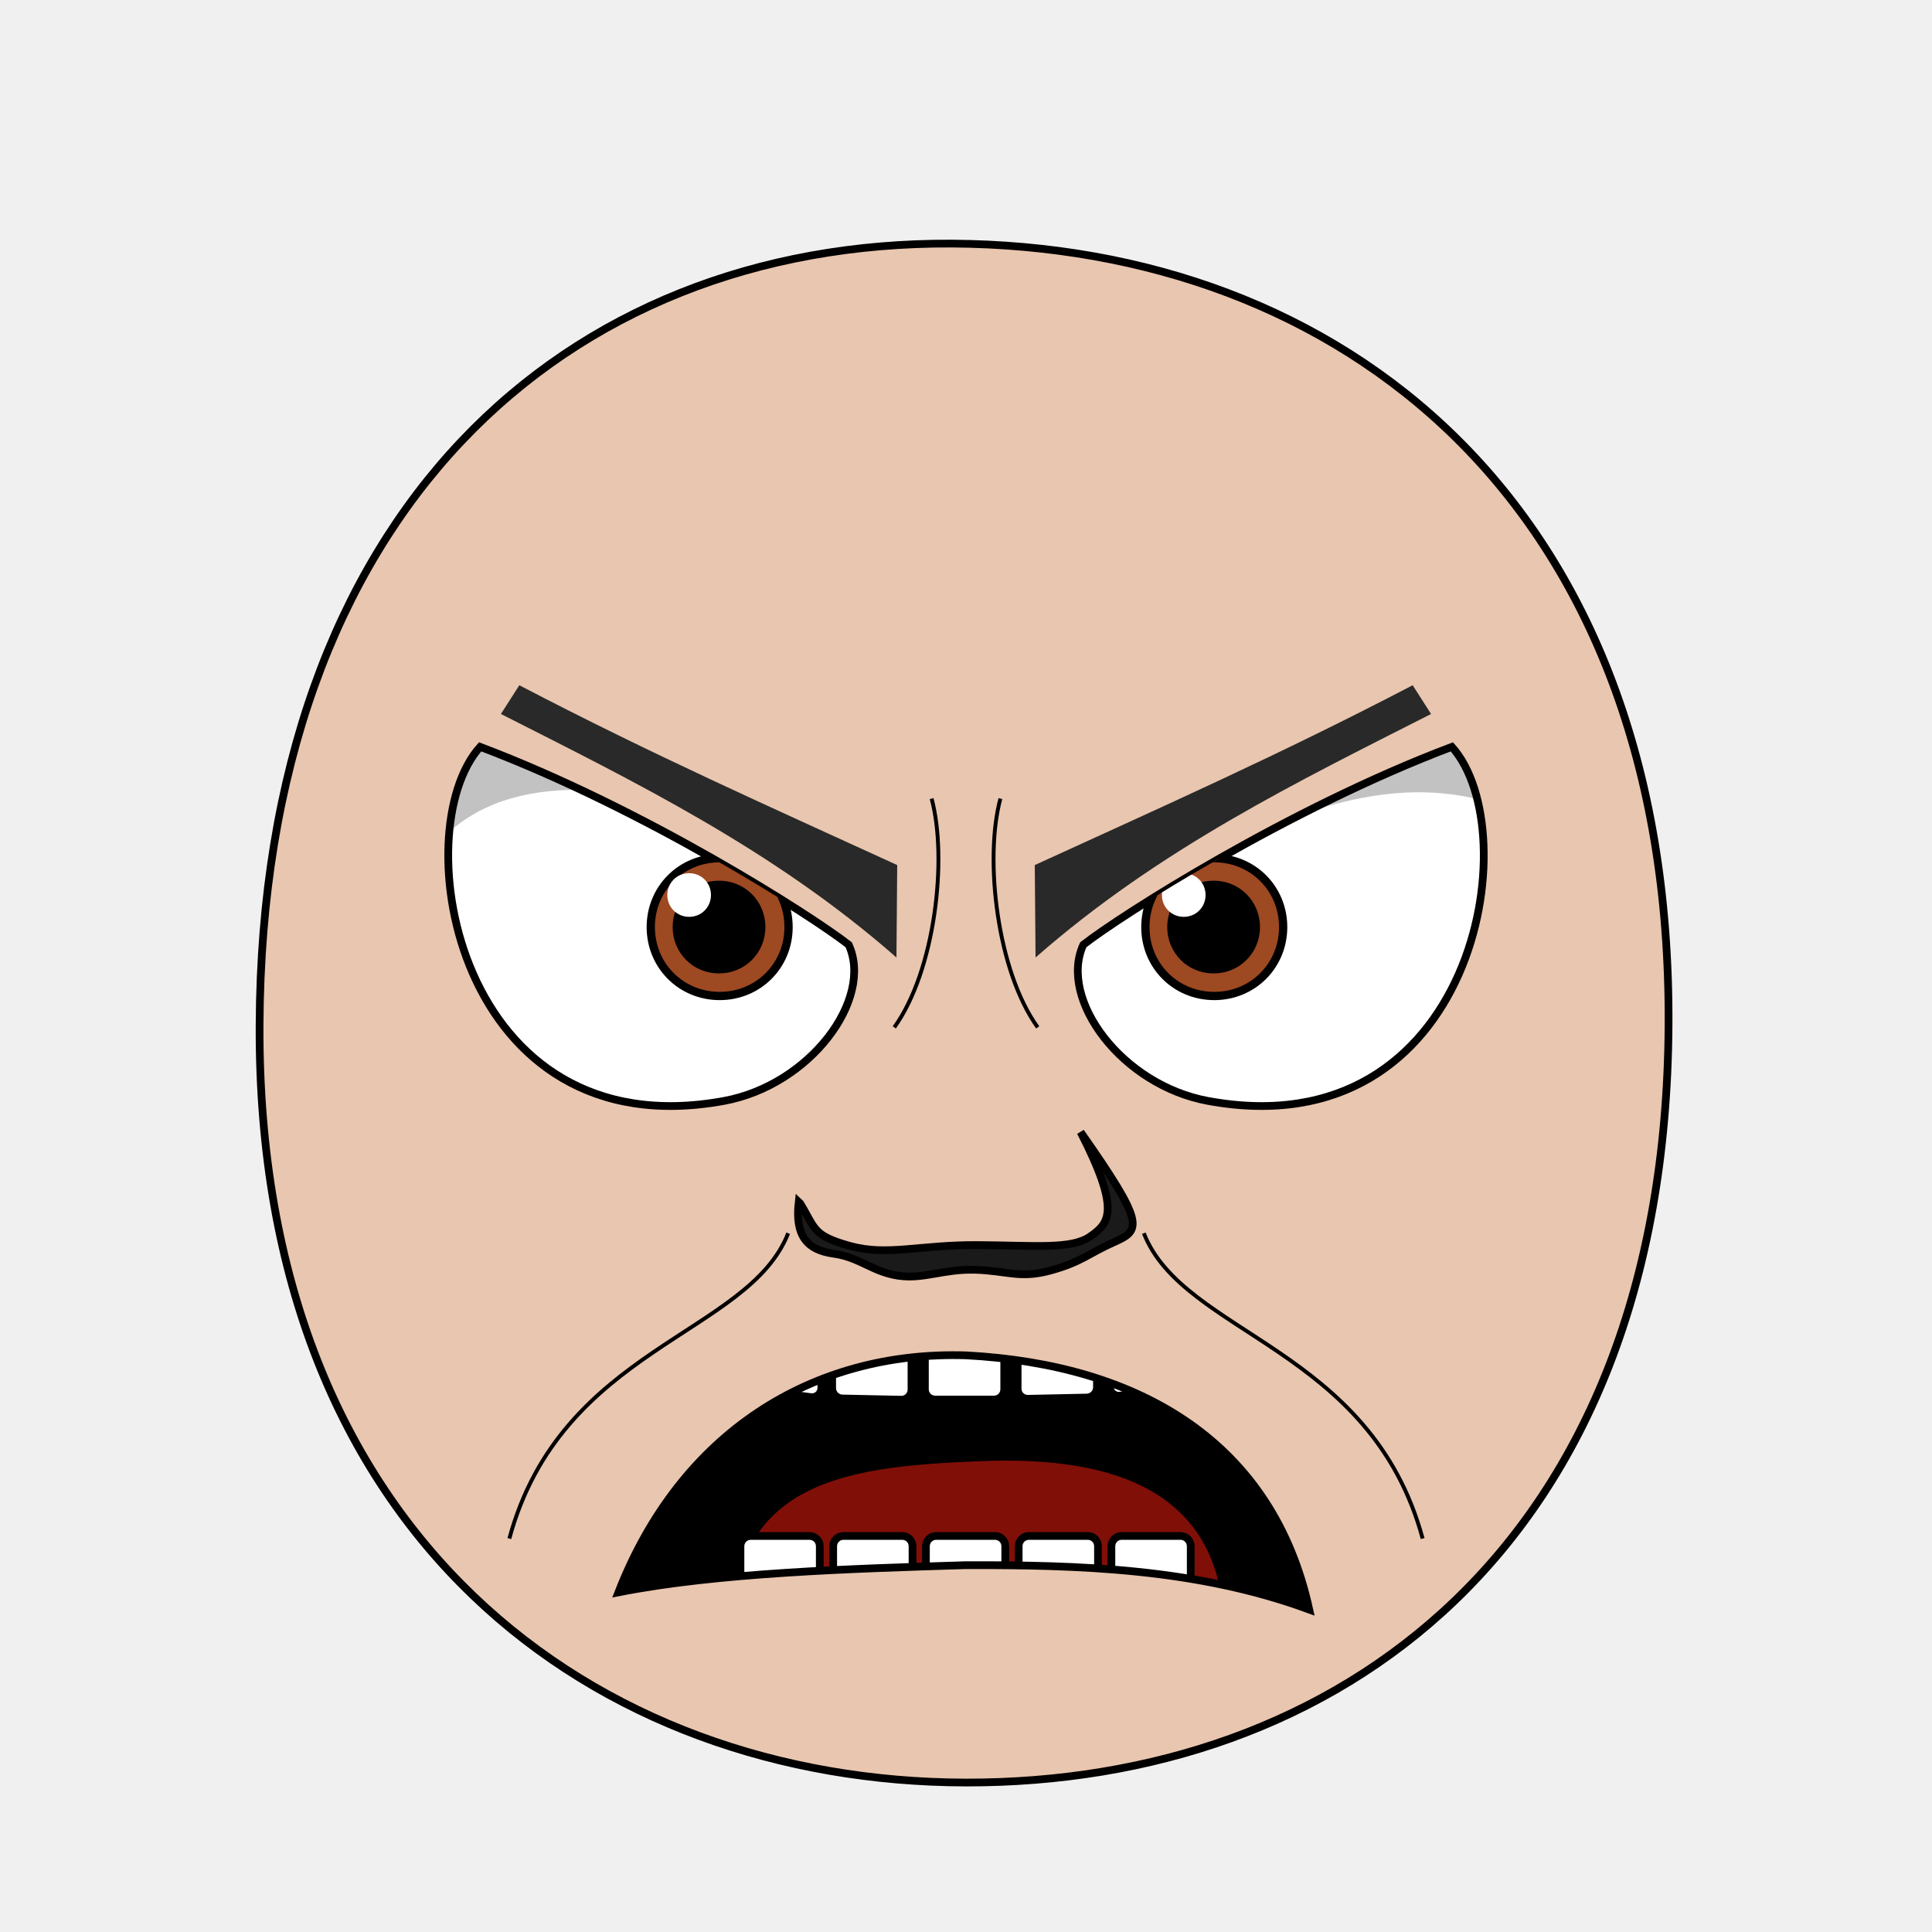
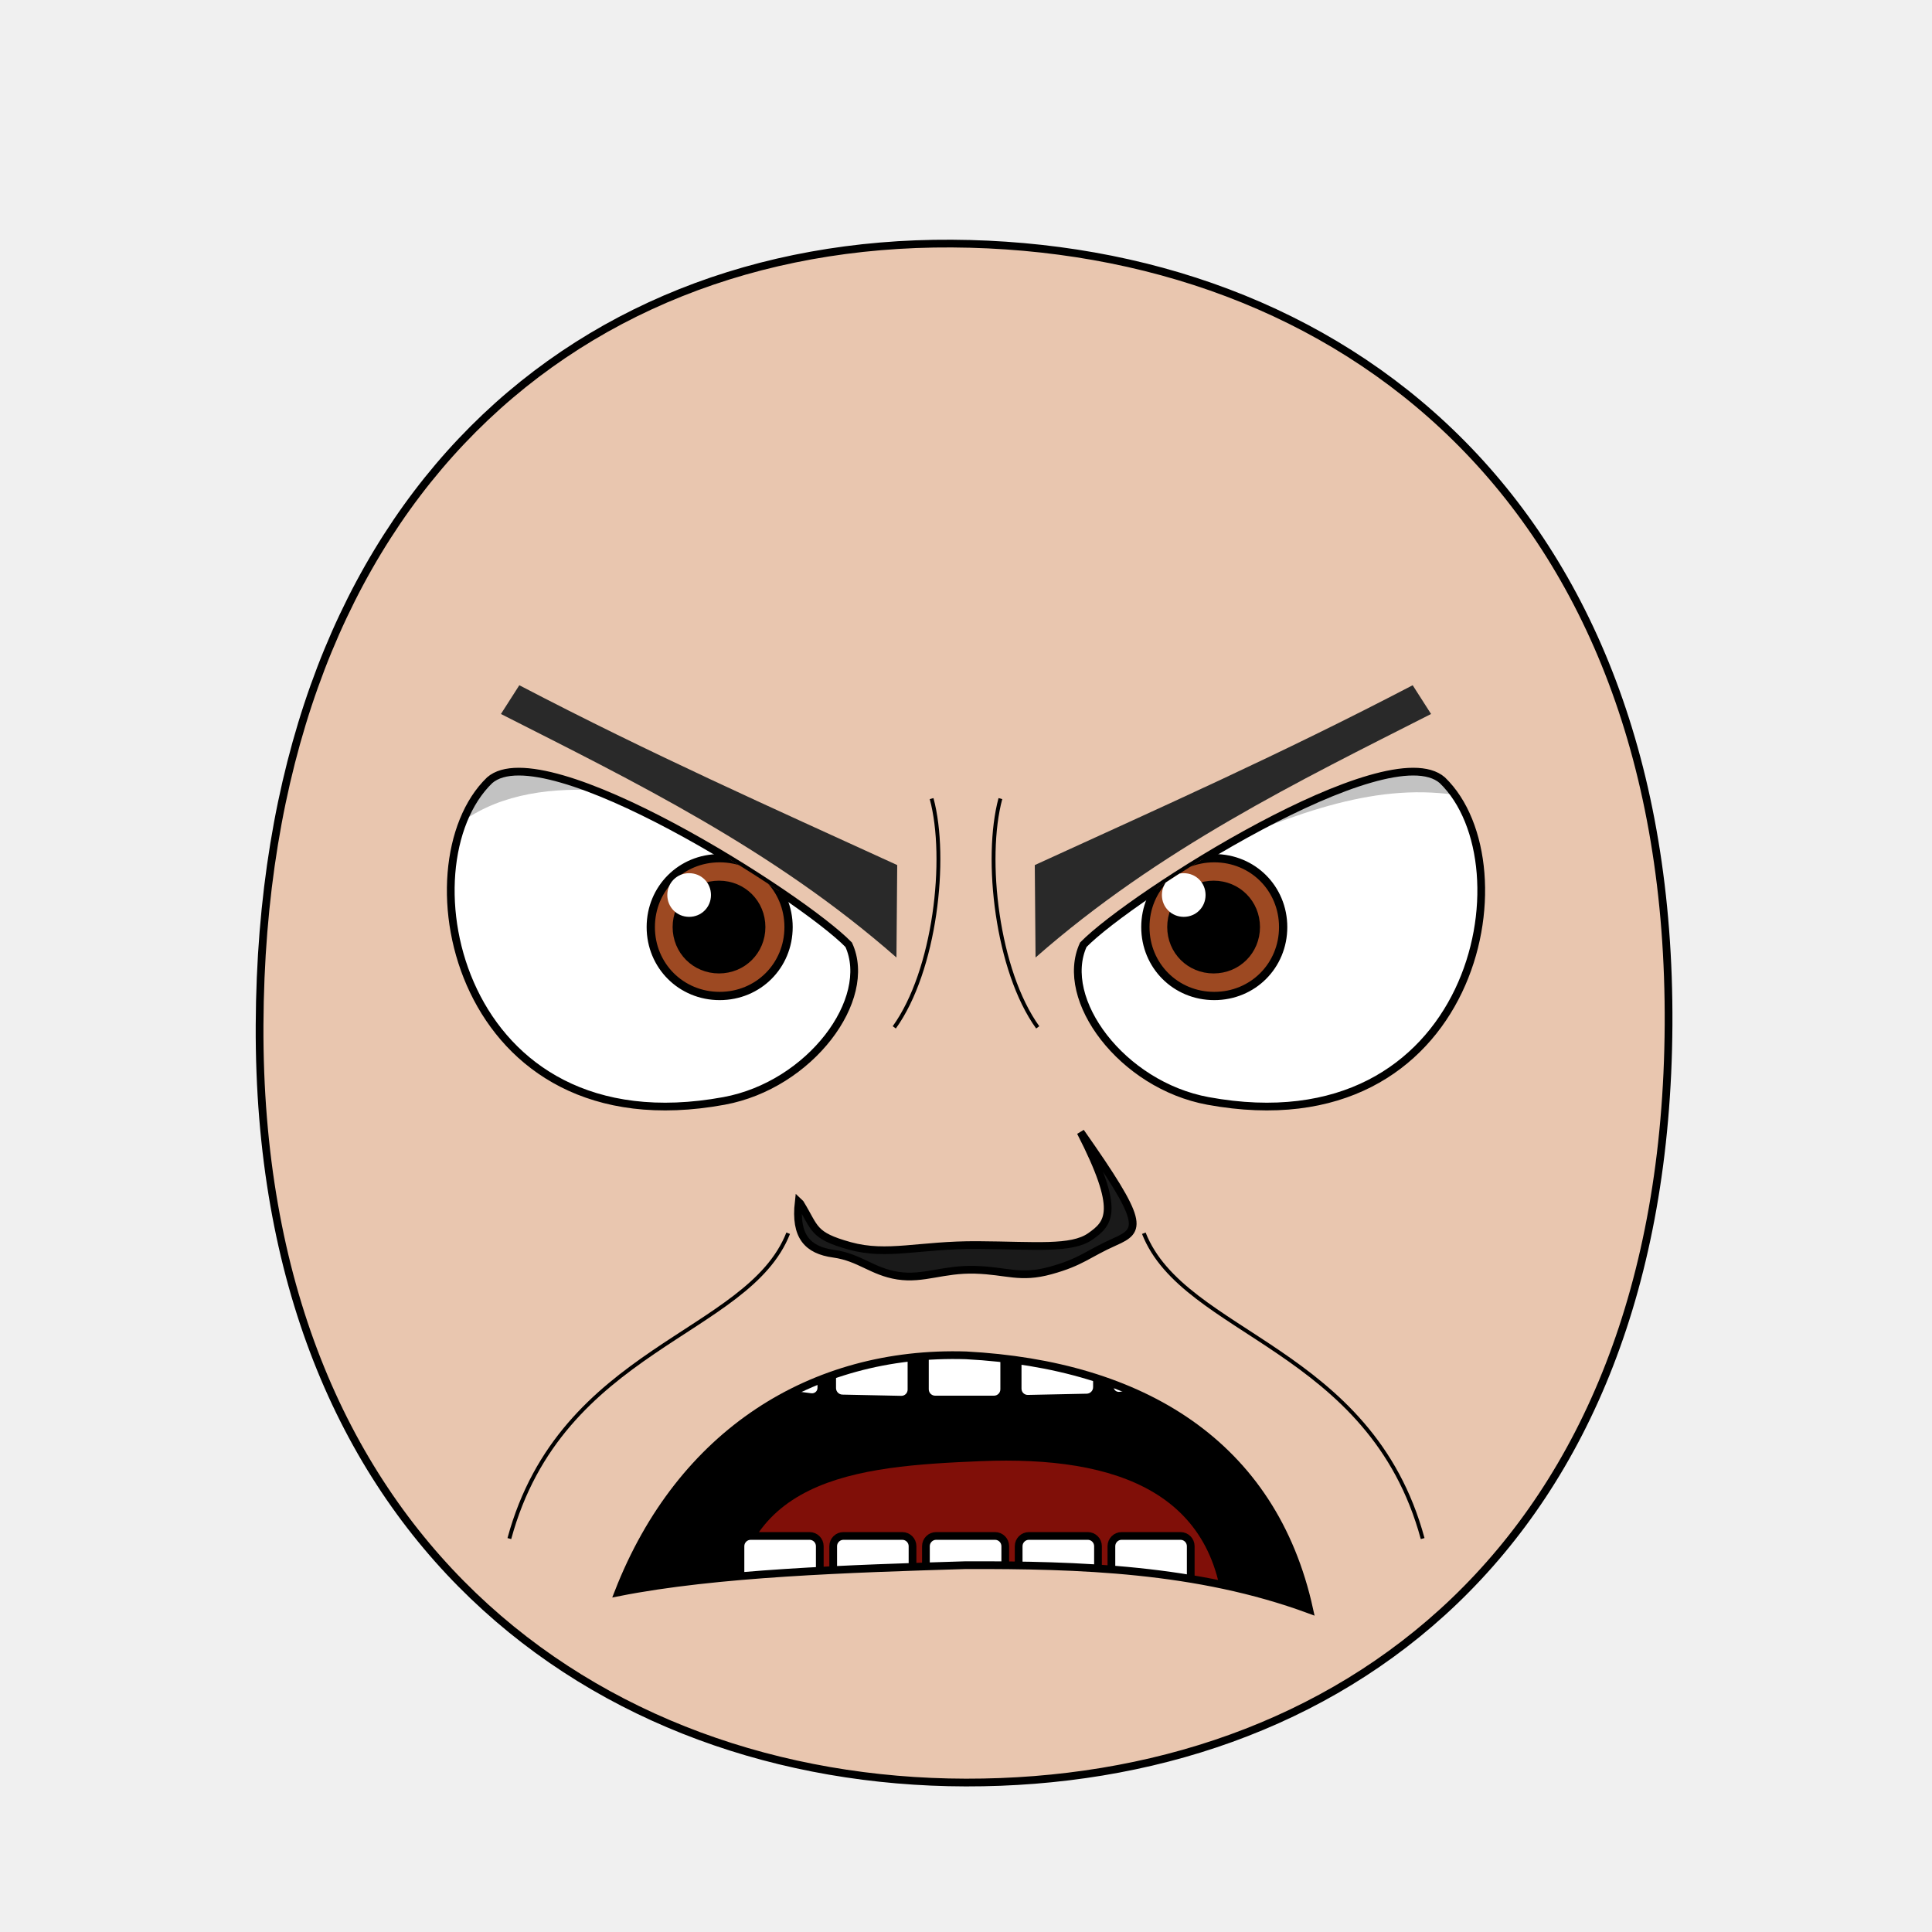
<svg xmlns="http://www.w3.org/2000/svg" xmlns:xlink="http://www.w3.org/1999/xlink" viewBox="0 0 250 250" id="emoticon-front-view" height="100%" width="100%" version="1.1">
  <defs id="defs">
    <clipPath id="clipPath-left-eye">
-       <use transform="matrix(1,0,0,1,0,0)" x="0" width="1" xlink:href="#left-eye-outline" height="1" y="0" id="use-left-eye-outline-1">
- </use>
+       <use transform="matrix(1,0,0,1,0,0)" x="0" width="1" xlink:href="#left-eye-outline" height="1" y="0" id="use-left-eye-outline-1" />
    </clipPath>
    <clipPath id="clipPath-right-eye">
-       <use transform="matrix(-1,0,0,1,250,0)" id="use-left-eye-outline-2" y="0" height="250" xlink:href="#left-eye-outline" width="250" x="0" morph="fixed">
- </use>
+       <use transform="matrix(-1,0,0,1,250,0)" id="use-left-eye-outline-2" y="0" height="250" xlink:href="#left-eye-outline" width="250" x="0" morph="fixed" />
    </clipPath>
    <clipPath id="clipPath-mouth" clipPathUnits="userSpaceOnUse">
-       <use transform="matrix(1,0,0,1,0,0)" height="250" y="0" x="0" xlink:href="#mouth-outline" id="use-mouth-outline" width="250">
- </use>
+       <use transform="matrix(1,0,0,1,0,0)" height="250" y="0" x="0" xlink:href="#mouth-outline" id="use-mouth-outline" width="250" />
    </clipPath>
  </defs>
  <g id="head">
-     <path d="M 124.98,230.66 C 172.77,230.75 215.51,200.57 215.91,132.64 216.29,64.72 173.26,31.81 123.18,31.52 73.1,31.24 33.88,66.28 33.59,132.65 33.3,199.01 77.19,230.57 124.98,230.66 Z" style="fill:#e9c6af;stroke:#000000;stroke-width:1" id="head-outline">
- </path>
+     <path d="M 124.98,230.66 C 172.77,230.75 215.51,200.57 215.91,132.64 216.29,64.72 173.26,31.81 123.18,31.52 73.1,31.24 33.88,66.28 33.59,132.65 33.3,199.01 77.19,230.57 124.98,230.66 Z" style="fill:#e9c6af;stroke:#000000;stroke-width:1" id="head-outline" />
  </g>
  <g id="left-eye">
-     <path d="M 109.82,122.25 C 113.06,129.3 104.85,140.41 93.68,142.46 59.14,148.8 52.23,107.68 62.13,96.64 83.39,104.68 104.91,118.42 109.82,122.25 Z" style="fill:#ffffff;stroke:#000000;stroke-width:1" id="left-eye-outline">
- </path>
+     <path d="m 109.82,122.25 c 3.24,7.05 -4.97,18.16 -16.14,20.21 C 59.14,148.8 51.921,112 63.364,100.96 70.431,94.806 103.676,115.952 109.82,122.25 z" style="fill:#ffffff;stroke:#000000;stroke-width:1" id="left-eye-outline" />
    <g clip-path="url(#clipPath-left-eye)" id="left-eyeball">
      <g id="left-lens">
-         <path d="M 1,0.5 C 1,0.78 0.78,1 0.5,1 0.22,1 0,0.78 0,0.5 0,0.22 0.22,0 0.5,0 0.78,0 1,0.22 1,0.5 z" transform="matrix(17.83,0,0,17.83,84.21,111.05)" style="fill:#9d4922;stroke:#000000;stroke-width:0.06" id="iris" morph="relative">
- </path>
-         <path d="M 1,0.5 C 1,0.78 0.78,1 0.5,1 0.22,1 0,0.78 0,0.5 0,0.22 0.22,0 0.5,0 0.78,0 1,0.22 1,0.5 z" transform="matrix(10.26,0,0,10.26,87.91,114.83)" style="fill:#000000;stroke:#000000;stroke-width:0.17" id="pupil" morph="relative">
- </path>
-         <path d="M 1,0.5 C 1,0.78 0.78,1 0.5,1 0.22,1 0,0.78 0,0.5 0,0.22 0.22,0 0.5,0 0.78,0 1,0.22 1,0.5 z" transform="matrix(5.65,0,0,5.65,86.35,112.99)" style="fill:#ffffff;stroke:none" id="glare" morph="transform-only">
- </path>
+         <path d="M 1,0.5 C 1,0.78 0.78,1 0.5,1 0.22,1 0,0.78 0,0.5 0,0.22 0.22,0 0.5,0 0.78,0 1,0.22 1,0.5 z" transform="matrix(17.83,0,0,17.83,84.21,111.05)" style="fill:#9d4922;stroke:#000000;stroke-width:0.06" id="iris" morph="relative" />
+         <path d="M 1,0.5 C 1,0.78 0.78,1 0.5,1 0.22,1 0,0.78 0,0.5 0,0.22 0.22,0 0.5,0 0.78,0 1,0.22 1,0.5 z" transform="matrix(10.26,0,0,10.26,87.91,114.83)" style="fill:#000000;stroke:#000000;stroke-width:0.17" id="pupil" morph="relative" />
+         <path d="M 1,0.5 C 1,0.78 0.78,1 0.5,1 0.22,1 0,0.78 0,0.5 0,0.22 0.22,0 0.5,0 0.78,0 1,0.22 1,0.5 z" transform="matrix(5.65,0,0,5.65,86.35,112.99)" style="fill:#ffffff;stroke:none" id="glare" morph="transform-only" />
      </g>
-       <path d="M 50,75 125,75 125,112.54 C 97.35,108.41 57.32,85.9 50,124.06 Z" style="opacity:0.24;fill:#000000;stroke:#000000;stroke-width:0px" id="left-lid-shadow">
- </path>
+       <path d="M 50,75 125,75 125,112.54 C 97.35,108.41 57.32,85.9 50,124.06 Z" style="opacity:0.24;fill:#000000;stroke:#000000;stroke-width:0px" id="left-lid-shadow" />
    </g>
  </g>
  <g id="right-eye">
-     <use transform="matrix(-1,0,0,1,250,0)" id="right-eye-outline" y="0" height="250" xlink:href="#left-eye-outline" width="250" x="0" morph="fixed">
- </use>
+     <use transform="matrix(-1,0,0,1,250,0)" id="right-eye-outline" y="0" height="250" xlink:href="#left-eye-outline" width="250" x="0" morph="fixed" />
    <g clip-path="url(#clipPath-right-eye)" id="right-eyeball">
-       <use transform="matrix(1,0,0,1,64,0)" id="right-lens" y="0" height="1" xlink:href="#left-lens" width="1" x="0" morph="fixed">
- </use>
-       <path d="M 125,121.79 125,75 200,75 200,106.73 C 176.32,94.48 159.73,111.89 125,121.79 Z" style="opacity:0.24;fill:#000000;stroke:#000000;stroke-width:0px" id="right-lid-shadow">
- </path>
+       <use transform="matrix(1,0,0,1,64,0)" id="right-lens" y="0" height="1" xlink:href="#left-lens" width="1" x="0" morph="fixed" />
+       <path d="M 125,121.79 125,75 200,75 200,106.73 C 176.32,94.48 159.73,111.89 125,121.79 Z" style="opacity:0.24;fill:#000000;stroke:#000000;stroke-width:0px" id="right-lid-shadow" />
    </g>
  </g>
-   <path d="M 116,123.9 C 100,109.85 81.9,101.06 64.82,92.39 L 67.2,88.67 C 84.51,97.7 99.55,104.36 116.1,111.94 Z" style="fill:#292929;stroke-width:1" id="left-eye-brow">
- </path>
+   <path d="M 116,123.9 C 100,109.85 81.9,101.06 64.82,92.39 L 67.2,88.67 C 84.51,97.7 99.55,104.36 116.1,111.94 Z" style="fill:#292929;stroke-width:1" id="left-eye-brow" />
  <g id="nose">
-     <path d="M 103.55,155.73 C 105.53,158.96 105.11,159.87 109.97,161.22 114.82,162.56 118.93,161.07 126.48,161.11 134.02,161.16 138.65,161.7 141.09,159.99 143.53,158.28 145.05,156.68 139.83,146.49 148.11,158.29 147.71,159.16 144.23,160.7 140.76,162.24 139.96,163.3 135.95,164.4 131.97,165.5 130.32,164.43 126.18,164.31 122.02,164.19 119.51,165.58 116.18,165.07 112.85,164.55 111.25,162.7 107.88,162.23 104.5,161.77 102.84,159.99 103.35,155.54 Z" style="fill:#1a1a1a;stroke:#000000;stroke-width:1" id="nose-outline">
- </path>
+     <path d="M 103.55,155.73 C 105.53,158.96 105.11,159.87 109.97,161.22 114.82,162.56 118.93,161.07 126.48,161.11 134.02,161.16 138.65,161.7 141.09,159.99 143.53,158.28 145.05,156.68 139.83,146.49 148.11,158.29 147.71,159.16 144.23,160.7 140.76,162.24 139.96,163.3 135.95,164.4 131.97,165.5 130.32,164.43 126.18,164.31 122.02,164.19 119.51,165.58 116.18,165.07 112.85,164.55 111.25,162.7 107.88,162.23 104.5,161.77 102.84,159.99 103.35,155.54 Z" style="fill:#1a1a1a;stroke:#000000;stroke-width:1" id="nose-outline" />
  </g>
-   <use transform="matrix(-1,0,0,1,250,0)" x="0" width="250" xlink:href="#left-eye-brow" height="250" y="0" id="right-eye-brow">
- </use>
+   <use transform="matrix(-1,0,0,1,250,0)" x="0" width="250" xlink:href="#left-eye-brow" height="250" y="0" id="right-eye-brow" />
  <g id="mouth">
    <g id="mouth-interior" clip-path="url(#clipPath-mouth)">
-       <rect style="fill:#000000;stroke:none" x="68.16" width="119.944" id="mouth-background" height="66.556" y="159.934">
- </rect>
-       <path d="M 94.84,211.42 C 94.51,191.12 110.73,189.74 126.96,189.07 144.51,188.36 158.42,193.11 158.42,211.42 137.23,211.42 116.04,211.42 94.84,211.42 Z" style="fill:#800f08;stroke:none" id="tongue">
- </path>
+       <rect style="fill:#000000;stroke:none" x="68.16" width="119.944" id="mouth-background" height="66.556" y="159.934" />
+       <path d="M 94.84,211.42 C 94.51,191.12 110.73,189.74 126.96,189.07 144.51,188.36 158.42,193.11 158.42,211.42 137.23,211.42 116.04,211.42 94.84,211.42 Z" style="fill:#800f08;stroke:none" id="tongue" />
      <g transform="matrix(1,0,0,1,0.5,-6.35)" morph="fix-children" id="upper-teeth">
-         <rect width="10.356" x="96.362" ry="1.325" transform="matrix(0.991225,0.1321854,0,1,0,0)" rx="1.336" y="158.085" height="15.123" id="tooth-02" style="fill:#ffffff;fill-opacity:1;stroke:#000000;stroke-width:1.004;stroke-opacity:1">
- </rect>
-         <rect rx="1.325" y="169.917" height="15.123" transform="matrix(0.999781,0.02092668,0,1,0,0)" id="tooth-03" width="10.267" x="107.205" ry="1.325" style="fill:#ffffff;fill-opacity:1;stroke:#000000;stroke-width:1;stroke-opacity:1">
- </rect>
-         <rect width="10.265" x="119.182" ry="1.325" rx="1.325" y="172.327" height="15.123" id="tooth-04" style="fill:#ffffff;fill-opacity:1;stroke:#000000;stroke-opacity:1">
- </rect>
-         <rect rx="1.325" y="175.003" height="15.123" transform="matrix(0.999781,-0.02092669,0,1,0,0)" id="tooth-05" width="10.267" x="131.211" ry="1.325" style="fill:#ffffff;fill-opacity:1;stroke:#000000;stroke-width:1;stroke-opacity:1">
- </rect>
-         <rect width="10.394" x="144.894" ry="1.325" transform="matrix(0.9876076,-0.1569434,0,1,0,0)" rx="1.341" y="194.778" height="15.123" id="tooth-06" style="fill:#ffffff;fill-opacity:1;stroke:#000000;stroke-width:1.006;stroke-opacity:1">
- </rect>
+         <rect width="10.356" x="96.362" ry="1.325" transform="matrix(0.991225,0.1321854,0,1,0,0)" rx="1.336" y="158.085" height="15.123" id="tooth-02" style="fill:#ffffff;fill-opacity:1;stroke:#000000;stroke-width:1.004;stroke-opacity:1" />
+         <rect rx="1.325" y="169.917" height="15.123" transform="matrix(0.999781,0.02092668,0,1,0,0)" id="tooth-03" width="10.267" x="107.205" ry="1.325" style="fill:#ffffff;fill-opacity:1;stroke:#000000;stroke-width:1;stroke-opacity:1" />
+         <rect width="10.265" x="119.182" ry="1.325" rx="1.325" y="172.327" height="15.123" id="tooth-04" style="fill:#ffffff;fill-opacity:1;stroke:#000000;stroke-opacity:1" />
+         <rect rx="1.325" y="175.003" height="15.123" transform="matrix(0.999781,-0.02092669,0,1,0,0)" id="tooth-05" width="10.267" x="131.211" ry="1.325" style="fill:#ffffff;fill-opacity:1;stroke:#000000;stroke-width:1;stroke-opacity:1" />
+         <rect width="10.394" x="144.894" ry="1.325" transform="matrix(0.9876076,-0.1569434,0,1,0,0)" rx="1.341" y="194.778" height="15.123" id="tooth-06" style="fill:#ffffff;fill-opacity:1;stroke:#000000;stroke-width:1.006;stroke-opacity:1" />
      </g>
      <g transform="matrix(1,0,0,1,0.5,26.66)" id="lower-teeth" morph="fix-children">
-         <rect style="fill:#ffffff;fill-opacity:1;stroke:#000000;stroke-opacity:1" ry="1.325" x="95.315" width="10.265" id="tooth-09" height="15.123" y="172.091" rx="1.325">
- </rect>
-         <rect style="fill:#ffffff;fill-opacity:1;stroke:#000000;stroke-opacity:1" id="tooth-10" height="15.123" y="172.091" rx="1.325" ry="1.325" x="107.315" width="10.265">
- </rect>
-         <rect style="fill:#ffffff;fill-opacity:1;stroke:#000000;stroke-opacity:1" ry="1.325" x="119.315" width="10.265" id="tooth-11" height="15.123" y="172.091" rx="1.325">
- </rect>
-         <rect style="fill:#ffffff;fill-opacity:1;stroke:#000000;stroke-opacity:1" id="tooth-12" height="15.123" y="172.091" rx="1.325" ry="1.325" x="131.315" width="10.265">
- </rect>
-         <rect style="fill:#ffffff;fill-opacity:1;stroke:#000000;stroke-opacity:1" ry="1.325" x="143.315" width="10.265" id="tooth-13" height="15.123" y="172.091" rx="1.325">
- </rect>
+         <rect style="fill:#ffffff;fill-opacity:1;stroke:#000000;stroke-opacity:1" ry="1.325" x="95.315" width="10.265" id="tooth-09" height="15.123" y="172.091" rx="1.325" />
+         <rect style="fill:#ffffff;fill-opacity:1;stroke:#000000;stroke-opacity:1" id="tooth-10" height="15.123" y="172.091" rx="1.325" ry="1.325" x="107.315" width="10.265" />
+         <rect style="fill:#ffffff;fill-opacity:1;stroke:#000000;stroke-opacity:1" ry="1.325" x="119.315" width="10.265" id="tooth-11" height="15.123" y="172.091" rx="1.325" />
+         <rect style="fill:#ffffff;fill-opacity:1;stroke:#000000;stroke-opacity:1" id="tooth-12" height="15.123" y="172.091" rx="1.325" ry="1.325" x="131.315" width="10.265" />
+         <rect style="fill:#ffffff;fill-opacity:1;stroke:#000000;stroke-opacity:1" ry="1.325" x="143.315" width="10.265" id="tooth-13" height="15.123" y="172.091" rx="1.325" />
      </g>
    </g>
-     <path d="M 169.42,208.28 C 154.91,202.93 139.53,202.5 125,202.53 110.04,202.99 92.73,203.53 80.02,206.05 88.07,185.41 105.11,174.77 125,175.38 147.71,176.58 164.71,186.8 169.42,208.28 Z" style="fill:none;stroke:#000000;stroke-width:1px" id="mouth-outline">
- </path>
+     <path d="M 169.42,208.28 C 154.91,202.93 139.53,202.5 125,202.53 110.04,202.99 92.73,203.53 80.02,206.05 88.07,185.41 105.11,174.77 125,175.38 147.71,176.58 164.71,186.8 169.42,208.28 Z" style="fill:none;stroke:#000000;stroke-width:1px" id="mouth-outline" />
  </g>
  <g id="wrinkles">
-     <path d="M 120.55,103.34 C 122.65,111.12 120.99,125.63 115.72,132.94" style="fill:none;stroke:#000000;stroke-width:0.5" id="wrinkle-left-brow">
- </path>
-     <path d="M 65.91,199.09 C 72.63,174.32 96.82,172.75 101.99,159.58" style="fill:none;stroke:#000000;stroke-width:0.5" id="wrinkle-left-cheek">
- </path>
-     <use transform="matrix(-1,0,0,1,250,0)" morph="fixed" height="250" y="0" x="0" xlink:href="#wrinkle-left-brow" id="wrinkle-right-brow" width="250">
- </use>
-     <use transform="matrix(-1,0,0,1,250,0)" morph="fixed" height="250" y="0" x="0" xlink:href="#wrinkle-left-cheek" id="wrinkle-right-cheek" width="250">
- </use>
+     <path d="M 120.55,103.34 C 122.65,111.12 120.99,125.63 115.72,132.94" style="fill:none;stroke:#000000;stroke-width:0.5" id="wrinkle-left-brow" />
+     <path d="M 65.91,199.09 C 72.63,174.32 96.82,172.75 101.99,159.58" style="fill:none;stroke:#000000;stroke-width:0.5" id="wrinkle-left-cheek" />
+     <use transform="matrix(-1,0,0,1,250,0)" morph="fixed" height="250" y="0" x="0" xlink:href="#wrinkle-left-brow" id="wrinkle-right-brow" width="250" />
+     <use transform="matrix(-1,0,0,1,250,0)" morph="fixed" height="250" y="0" x="0" xlink:href="#wrinkle-left-cheek" id="wrinkle-right-cheek" width="250" />
  </g>
</svg>
